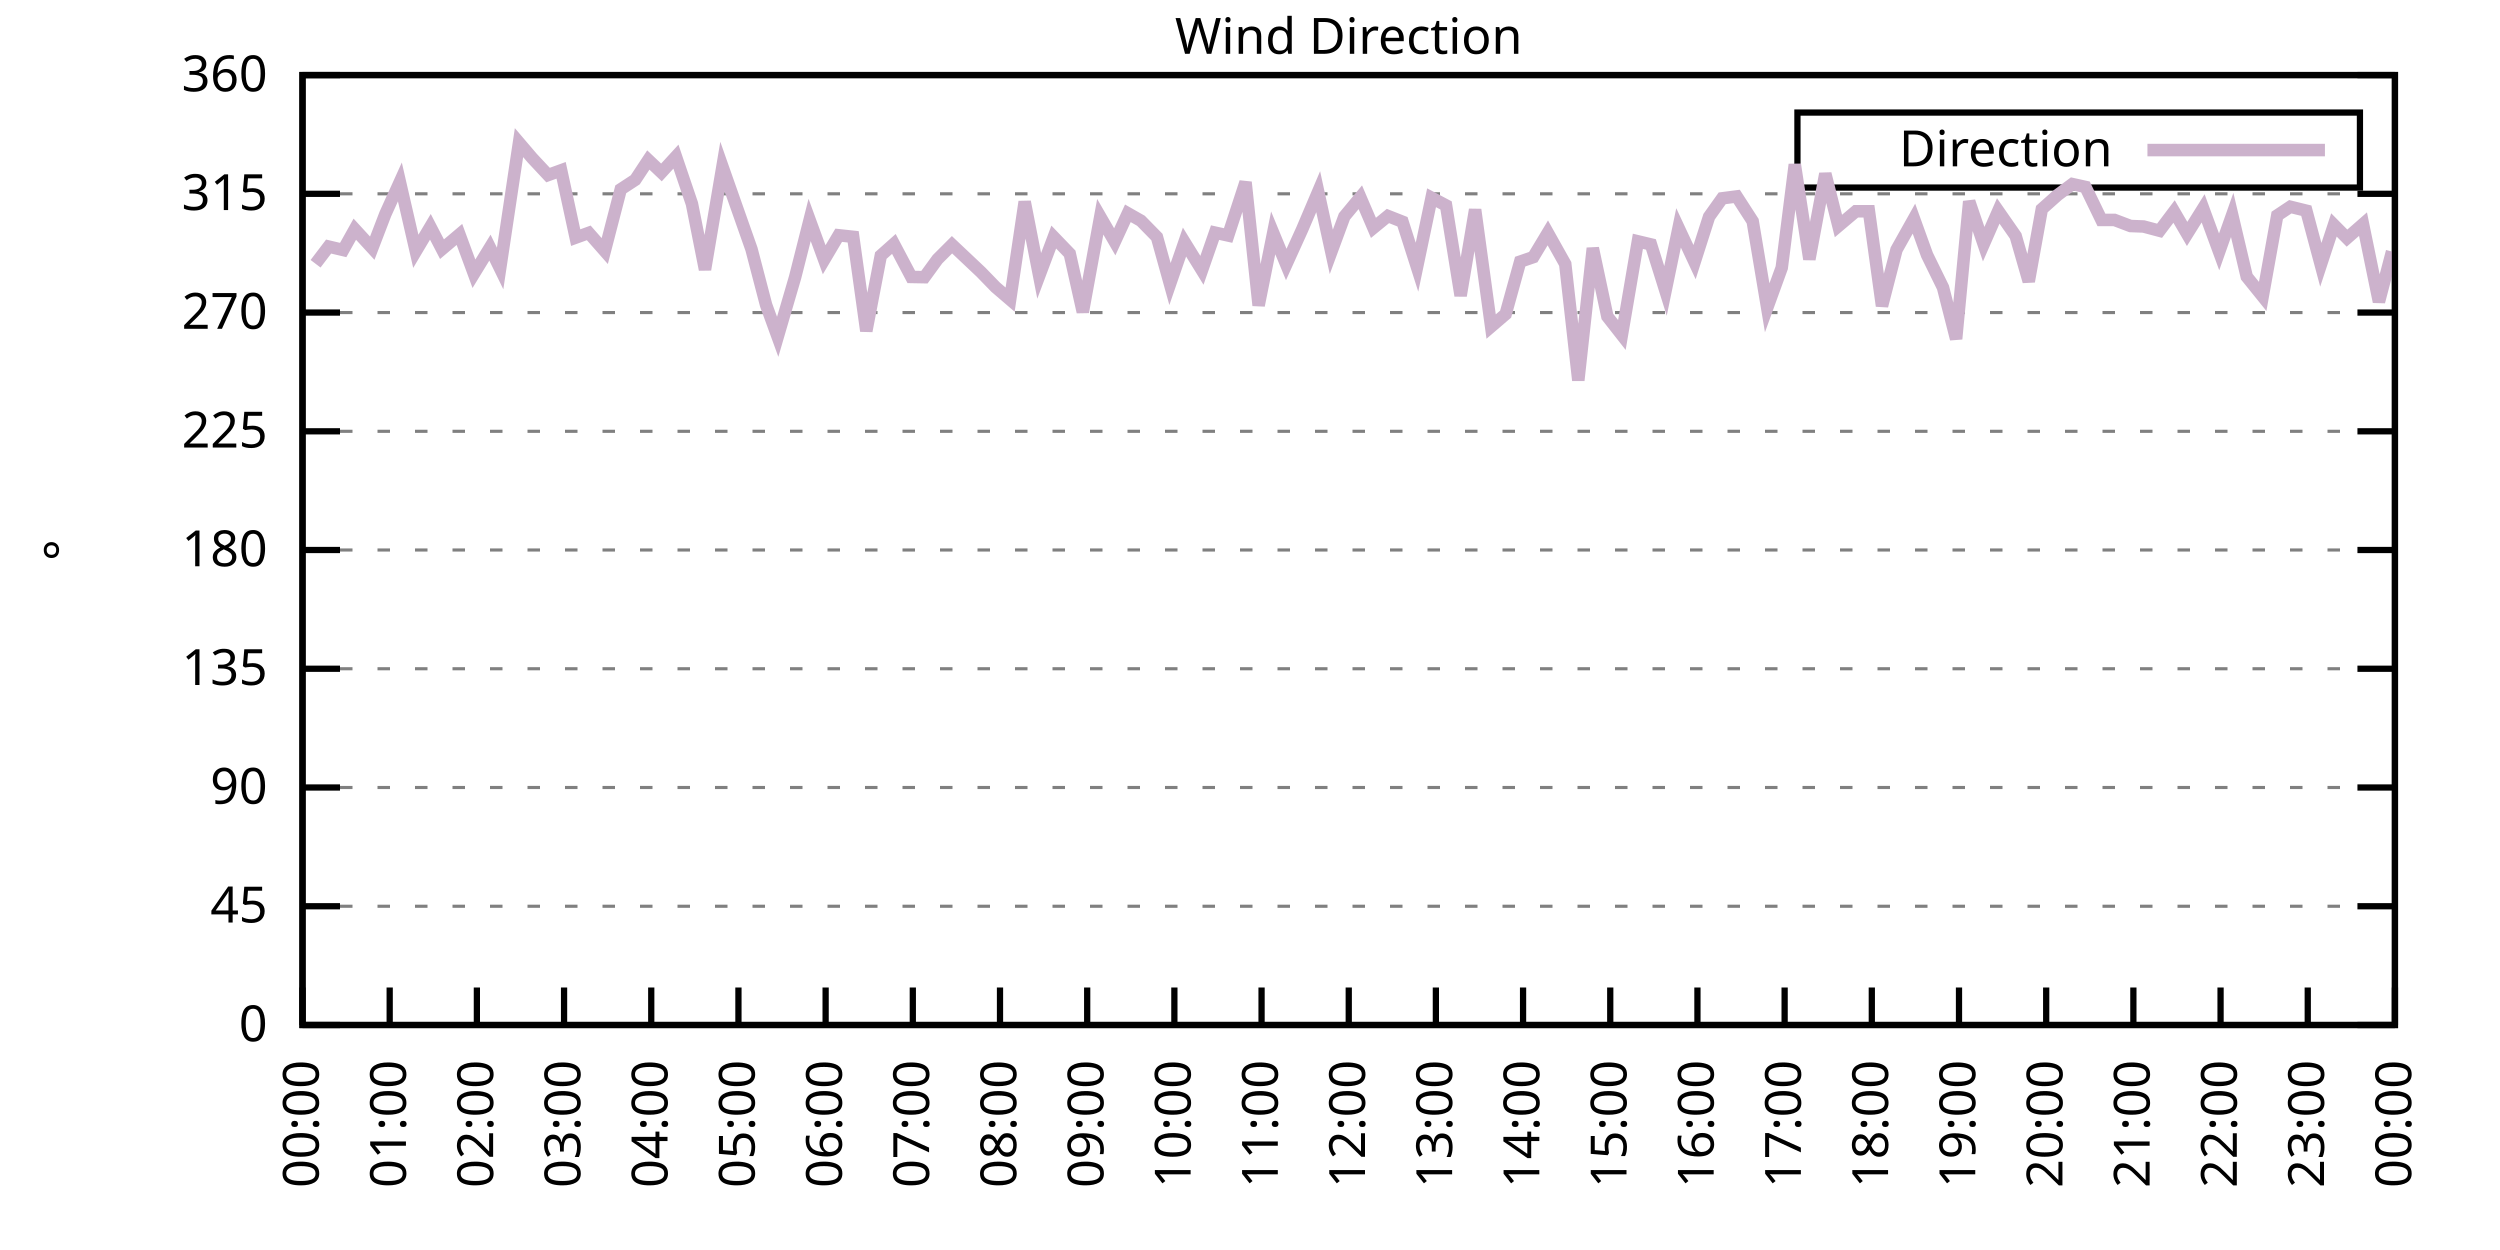
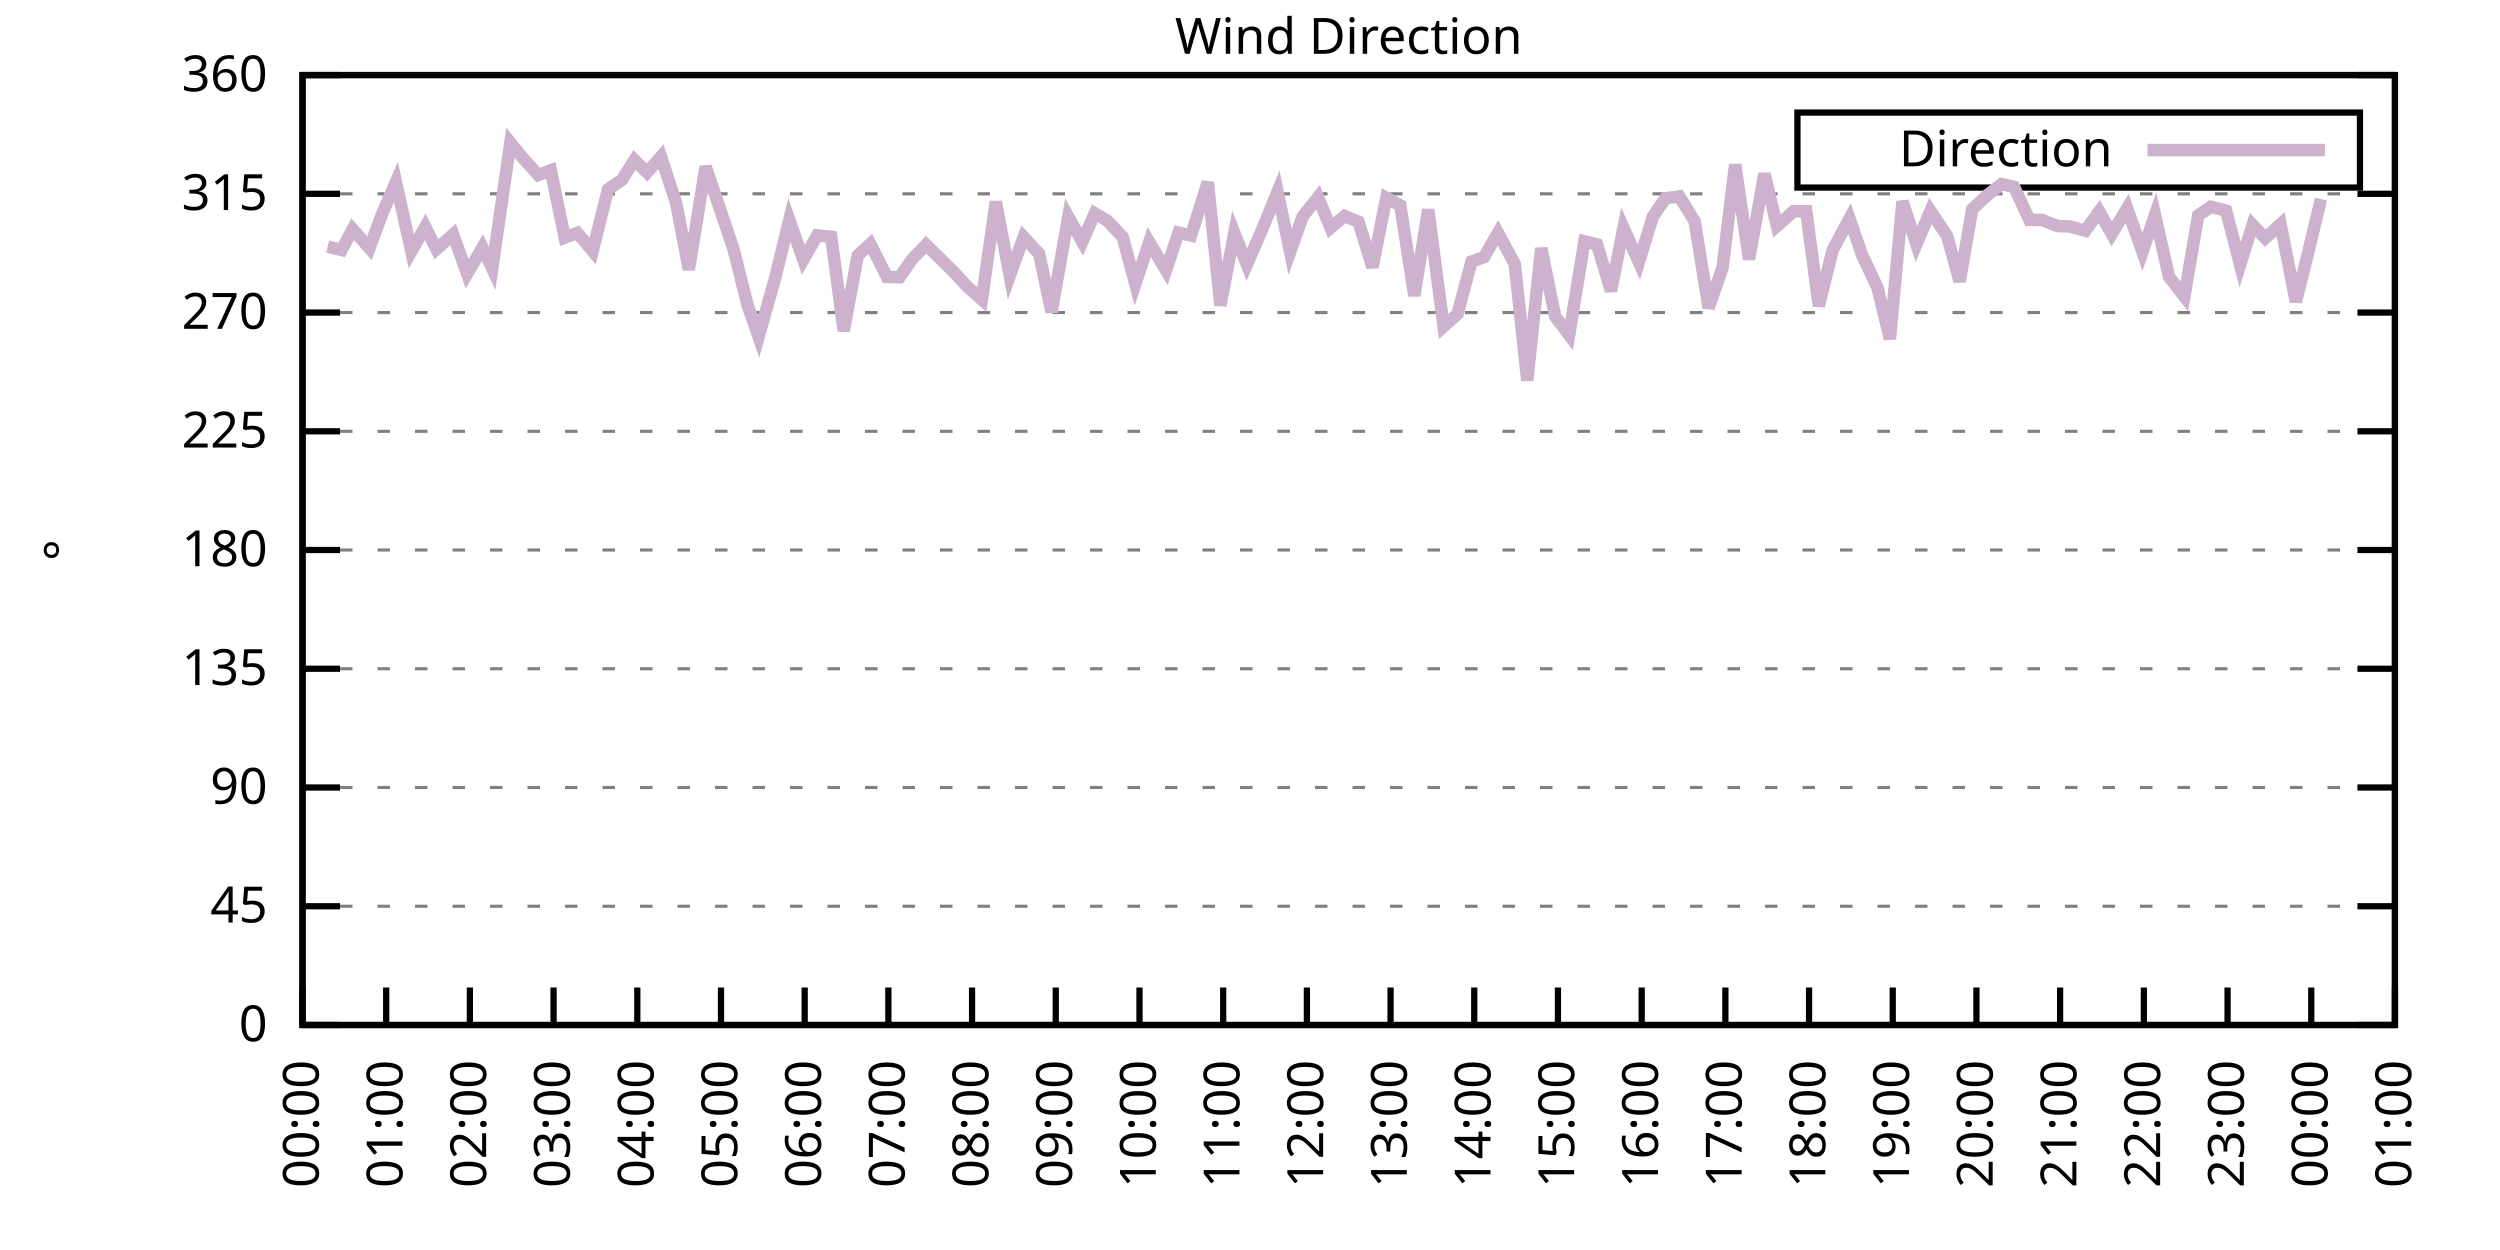
<svg xmlns="http://www.w3.org/2000/svg" xmlns:xlink="http://www.w3.org/1999/xlink" width="400" height="200" viewBox="0 0 400 200">
  <g id="gnuplot_canvas">
    <rect x="0" y="0" width="400" height="200" fill="none" />
    <defs>
      <circle id="gpDot" r="0.5" stroke-width="0.5" stroke="currentColor" />
      <path id="gpPt0" stroke-width="0.333" stroke="currentColor" d="M-1,0 h2 M0,-1 v2" />
      <path id="gpPt1" stroke-width="0.333" stroke="currentColor" d="M-1,-1 L1,1 M1,-1 L-1,1" />
      <path id="gpPt2" stroke-width="0.333" stroke="currentColor" d="M-1,0 L1,0 M0,-1 L0,1 M-1,-1 L1,1 M-1,1 L1,-1" />
      <rect id="gpPt3" stroke-width="0.333" stroke="currentColor" x="-1" y="-1" width="2" height="2" />
      <rect id="gpPt4" stroke-width="0.333" stroke="currentColor" fill="currentColor" x="-1" y="-1" width="2" height="2" />
      <circle id="gpPt5" stroke-width="0.333" stroke="currentColor" cx="0" cy="0" r="1" />
      <use xlink:href="#gpPt5" id="gpPt6" fill="currentColor" stroke="none" />
      <path id="gpPt7" stroke-width="0.333" stroke="currentColor" d="M0,-1.33 L-1.33,0.67 L1.33,0.67 z" />
      <use xlink:href="#gpPt7" id="gpPt8" fill="currentColor" stroke="none" />
      <use xlink:href="#gpPt7" id="gpPt9" stroke="currentColor" transform="rotate(180)" />
      <use xlink:href="#gpPt9" id="gpPt10" fill="currentColor" stroke="none" />
      <use xlink:href="#gpPt3" id="gpPt11" stroke="currentColor" transform="rotate(45)" />
      <use xlink:href="#gpPt11" id="gpPt12" fill="currentColor" stroke="none" />
      <path id="gpPt13" stroke-width="0.333" stroke="currentColor" d="M0,1.330 L1.265,0.411 L0.782,-1.067 L-0.782,-1.076 L-1.265,0.411 z" />
      <use xlink:href="#gpPt13" id="gpPt14" fill="currentColor" stroke="none" />
      <filter id="textbox" filterUnits="objectBoundingBox" x="0" y="0" height="1" width="1">
        <feFlood flood-color="white" flood-opacity="1" result="bgnd" />
        <feComposite in="SourceGraphic" in2="bgnd" operator="atop" />
      </filter>
      <filter id="greybox" filterUnits="objectBoundingBox" x="0" y="0" height="1" width="1">
        <feFlood flood-color="lightgrey" flood-opacity="1" result="grey" />
        <feComposite in="SourceGraphic" in2="grey" operator="atop" />
      </filter>
    </defs>
    <g fill="none" color="white" stroke="currentColor" stroke-width="1.00" stroke-linecap="butt" stroke-linejoin="miter">
</g>
    <g fill="none" color="black" stroke="currentColor" stroke-width="1.00" stroke-linecap="butt" stroke-linejoin="miter">
      <g stroke="none" shape-rendering="crispEdges">
        <polygon fill="rgb(255, 255, 255)" points="48.40,164.00 383.18,164.00 383.18,12.02 48.40,12.02 " />
      </g>
    </g>
    <g fill="none" color="black" stroke="currentColor" stroke-width="1.00" stroke-linecap="butt" stroke-linejoin="miter">
</g>
    <g fill="none" color="black" stroke="black" stroke-width="0.50" stroke-linecap="butt" stroke-linejoin="miter">
</g>
    <g fill="none" color="gray" stroke="currentColor" stroke-width="0.50" stroke-linecap="butt" stroke-linejoin="miter">
      <path stroke="gray" stroke-dasharray="2,4" class="gridline" d="M48.40,164.00 L383.19,164.00  " />
    </g>
    <g fill="none" color="gray" stroke="gray" stroke-width="1.00" stroke-linecap="butt" stroke-linejoin="miter">
</g>
    <g fill="none" color="black" stroke="currentColor" stroke-width="1.00" stroke-linecap="butt" stroke-linejoin="miter">
      <path stroke="black" d="M48.40,164.00 L54.40,164.00 M383.19,164.00 L377.19,164.00  " />
      <g transform="translate(42.80,166.60)" stroke="none" fill="black" font-family="Sans" font-size="8.00" text-anchor="end">
        <text>
          <tspan font-family="Sans"> 0</tspan>
        </text>
      </g>
    </g>
    <g fill="none" color="black" stroke="currentColor" stroke-width="1.00" stroke-linecap="butt" stroke-linejoin="miter">
</g>
    <g fill="none" color="black" stroke="black" stroke-width="0.50" stroke-linecap="butt" stroke-linejoin="miter">
</g>
    <g fill="none" color="gray" stroke="currentColor" stroke-width="0.50" stroke-linecap="butt" stroke-linejoin="miter">
      <path stroke="gray" stroke-dasharray="2,4" class="gridline" d="M48.40,145.00 L383.19,145.00  " />
    </g>
    <g fill="none" color="gray" stroke="gray" stroke-width="1.00" stroke-linecap="butt" stroke-linejoin="miter">
</g>
    <g fill="none" color="black" stroke="currentColor" stroke-width="1.00" stroke-linecap="butt" stroke-linejoin="miter">
      <path stroke="black" d="M48.40,145.00 L54.40,145.00 M383.19,145.00 L377.19,145.00  " />
      <g transform="translate(42.80,147.60)" stroke="none" fill="black" font-family="Sans" font-size="8.00" text-anchor="end">
        <text>
          <tspan font-family="Sans"> 45</tspan>
        </text>
      </g>
    </g>
    <g fill="none" color="black" stroke="currentColor" stroke-width="1.00" stroke-linecap="butt" stroke-linejoin="miter">
</g>
    <g fill="none" color="black" stroke="black" stroke-width="0.50" stroke-linecap="butt" stroke-linejoin="miter">
</g>
    <g fill="none" color="gray" stroke="currentColor" stroke-width="0.50" stroke-linecap="butt" stroke-linejoin="miter">
      <path stroke="gray" stroke-dasharray="2,4" class="gridline" d="M48.40,126.00 L383.19,126.00  " />
    </g>
    <g fill="none" color="gray" stroke="gray" stroke-width="1.00" stroke-linecap="butt" stroke-linejoin="miter">
</g>
    <g fill="none" color="black" stroke="currentColor" stroke-width="1.00" stroke-linecap="butt" stroke-linejoin="miter">
      <path stroke="black" d="M48.40,126.00 L54.40,126.00 M383.19,126.00 L377.19,126.00  " />
      <g transform="translate(42.80,128.60)" stroke="none" fill="black" font-family="Sans" font-size="8.00" text-anchor="end">
        <text>
          <tspan font-family="Sans"> 90</tspan>
        </text>
      </g>
    </g>
    <g fill="none" color="black" stroke="currentColor" stroke-width="1.00" stroke-linecap="butt" stroke-linejoin="miter">
</g>
    <g fill="none" color="black" stroke="black" stroke-width="0.50" stroke-linecap="butt" stroke-linejoin="miter">
</g>
    <g fill="none" color="gray" stroke="currentColor" stroke-width="0.50" stroke-linecap="butt" stroke-linejoin="miter">
      <path stroke="gray" stroke-dasharray="2,4" class="gridline" d="M48.40,107.00 L383.19,107.00  " />
    </g>
    <g fill="none" color="gray" stroke="gray" stroke-width="1.00" stroke-linecap="butt" stroke-linejoin="miter">
</g>
    <g fill="none" color="black" stroke="currentColor" stroke-width="1.00" stroke-linecap="butt" stroke-linejoin="miter">
      <path stroke="black" d="M48.40,107.00 L54.40,107.00 M383.19,107.00 L377.19,107.00  " />
      <g transform="translate(42.80,109.60)" stroke="none" fill="black" font-family="Sans" font-size="8.00" text-anchor="end">
        <text>
          <tspan font-family="Sans"> 135</tspan>
        </text>
      </g>
    </g>
    <g fill="none" color="black" stroke="currentColor" stroke-width="1.00" stroke-linecap="butt" stroke-linejoin="miter">
</g>
    <g fill="none" color="black" stroke="black" stroke-width="0.50" stroke-linecap="butt" stroke-linejoin="miter">
</g>
    <g fill="none" color="gray" stroke="currentColor" stroke-width="0.50" stroke-linecap="butt" stroke-linejoin="miter">
      <path stroke="gray" stroke-dasharray="2,4" class="gridline" d="M48.40,88.00 L383.19,88.00  " />
    </g>
    <g fill="none" color="gray" stroke="gray" stroke-width="1.00" stroke-linecap="butt" stroke-linejoin="miter">
</g>
    <g fill="none" color="black" stroke="currentColor" stroke-width="1.00" stroke-linecap="butt" stroke-linejoin="miter">
      <path stroke="black" d="M48.40,88.00 L54.40,88.00 M383.19,88.00 L377.19,88.00  " />
      <g transform="translate(42.80,90.60)" stroke="none" fill="black" font-family="Sans" font-size="8.00" text-anchor="end">
        <text>
          <tspan font-family="Sans"> 180</tspan>
        </text>
      </g>
    </g>
    <g fill="none" color="black" stroke="currentColor" stroke-width="1.00" stroke-linecap="butt" stroke-linejoin="miter">
</g>
    <g fill="none" color="black" stroke="black" stroke-width="0.50" stroke-linecap="butt" stroke-linejoin="miter">
</g>
    <g fill="none" color="gray" stroke="currentColor" stroke-width="0.50" stroke-linecap="butt" stroke-linejoin="miter">
      <path stroke="gray" stroke-dasharray="2,4" class="gridline" d="M48.40,69.01 L383.19,69.01  " />
    </g>
    <g fill="none" color="gray" stroke="gray" stroke-width="1.00" stroke-linecap="butt" stroke-linejoin="miter">
</g>
    <g fill="none" color="black" stroke="currentColor" stroke-width="1.00" stroke-linecap="butt" stroke-linejoin="miter">
      <path stroke="black" d="M48.40,69.01 L54.40,69.01 M383.19,69.01 L377.19,69.01  " />
      <g transform="translate(42.80,71.61)" stroke="none" fill="black" font-family="Sans" font-size="8.00" text-anchor="end">
        <text>
          <tspan font-family="Sans"> 225</tspan>
        </text>
      </g>
    </g>
    <g fill="none" color="black" stroke="currentColor" stroke-width="1.00" stroke-linecap="butt" stroke-linejoin="miter">
</g>
    <g fill="none" color="black" stroke="black" stroke-width="0.50" stroke-linecap="butt" stroke-linejoin="miter">
</g>
    <g fill="none" color="gray" stroke="currentColor" stroke-width="0.50" stroke-linecap="butt" stroke-linejoin="miter">
      <path stroke="gray" stroke-dasharray="2,4" class="gridline" d="M48.40,50.01 L383.19,50.01  " />
    </g>
    <g fill="none" color="gray" stroke="gray" stroke-width="1.00" stroke-linecap="butt" stroke-linejoin="miter">
</g>
    <g fill="none" color="black" stroke="currentColor" stroke-width="1.00" stroke-linecap="butt" stroke-linejoin="miter">
      <path stroke="black" d="M48.40,50.01 L54.40,50.01 M383.19,50.01 L377.19,50.01  " />
      <g transform="translate(42.80,52.61)" stroke="none" fill="black" font-family="Sans" font-size="8.00" text-anchor="end">
        <text>
          <tspan font-family="Sans"> 270</tspan>
        </text>
      </g>
    </g>
    <g fill="none" color="black" stroke="currentColor" stroke-width="1.00" stroke-linecap="butt" stroke-linejoin="miter">
</g>
    <g fill="none" color="black" stroke="black" stroke-width="0.50" stroke-linecap="butt" stroke-linejoin="miter">
</g>
    <g fill="none" color="gray" stroke="currentColor" stroke-width="0.50" stroke-linecap="butt" stroke-linejoin="miter">
      <path stroke="gray" stroke-dasharray="2,4" class="gridline" d="M48.40,31.01 L383.19,31.01  " />
    </g>
    <g fill="none" color="gray" stroke="gray" stroke-width="1.00" stroke-linecap="butt" stroke-linejoin="miter">
</g>
    <g fill="none" color="black" stroke="currentColor" stroke-width="1.00" stroke-linecap="butt" stroke-linejoin="miter">
      <path stroke="black" d="M48.40,31.01 L54.40,31.01 M383.19,31.01 L377.19,31.01  " />
      <g transform="translate(42.80,33.61)" stroke="none" fill="black" font-family="Sans" font-size="8.00" text-anchor="end">
        <text>
          <tspan font-family="Sans"> 315</tspan>
        </text>
      </g>
    </g>
    <g fill="none" color="black" stroke="currentColor" stroke-width="1.00" stroke-linecap="butt" stroke-linejoin="miter">
</g>
    <g fill="none" color="black" stroke="black" stroke-width="0.50" stroke-linecap="butt" stroke-linejoin="miter">
</g>
    <g fill="none" color="gray" stroke="currentColor" stroke-width="0.50" stroke-linecap="butt" stroke-linejoin="miter">
      <path stroke="gray" stroke-dasharray="2,4" class="gridline" d="M48.40,12.01 L383.19,12.01  " />
    </g>
    <g fill="none" color="gray" stroke="gray" stroke-width="1.00" stroke-linecap="butt" stroke-linejoin="miter">
</g>
    <g fill="none" color="black" stroke="currentColor" stroke-width="1.00" stroke-linecap="butt" stroke-linejoin="miter">
      <path stroke="black" d="M48.40,12.01 L54.40,12.01 M383.19,12.01 L377.19,12.01  " />
      <g transform="translate(42.80,14.61)" stroke="none" fill="black" font-family="Sans" font-size="8.00" text-anchor="end">
        <text>
          <tspan font-family="Sans"> 360</tspan>
        </text>
      </g>
    </g>
    <g fill="none" color="black" stroke="currentColor" stroke-width="1.00" stroke-linecap="butt" stroke-linejoin="miter">
      <path stroke="black" d="M48.40,164.00 L48.40,158.00  " />
      <g transform="translate(51.00,169.60) rotate(270.00)" stroke="none" fill="black" font-family="Sans" font-size="8.00" text-anchor="end">
        <text>
          <tspan font-family="Sans">00:00</tspan>
        </text>
      </g>
    </g>
    <g fill="none" color="black" stroke="currentColor" stroke-width="1.00" stroke-linecap="butt" stroke-linejoin="miter">
-       <path stroke="black" d="M62.35,164.00 L62.35,158.00  " />
-       <g transform="translate(64.95,169.60) rotate(270.00)" stroke="none" fill="black" font-family="Sans" font-size="8.00" text-anchor="end">
+       <path stroke="black" d="M61.79,164.00 L61.79,158.00  " />
+       <g transform="translate(64.39,169.60) rotate(270.00)" stroke="none" fill="black" font-family="Sans" font-size="8.00" text-anchor="end">
        <text>
          <tspan font-family="Sans">01:00</tspan>
        </text>
      </g>
    </g>
    <g fill="none" color="black" stroke="currentColor" stroke-width="1.00" stroke-linecap="butt" stroke-linejoin="miter">
-       <path stroke="black" d="M76.30,164.00 L76.30,158.00  " />
-       <g transform="translate(78.90,169.60) rotate(270.00)" stroke="none" fill="black" font-family="Sans" font-size="8.00" text-anchor="end">
+       <path stroke="black" d="M75.18,164.00 L75.18,158.00  " />
+       <g transform="translate(77.78,169.60) rotate(270.00)" stroke="none" fill="black" font-family="Sans" font-size="8.00" text-anchor="end">
        <text>
          <tspan font-family="Sans">02:00</tspan>
        </text>
      </g>
    </g>
    <g fill="none" color="black" stroke="currentColor" stroke-width="1.00" stroke-linecap="butt" stroke-linejoin="miter">
-       <path stroke="black" d="M90.25,164.00 L90.25,158.00  " />
-       <g transform="translate(92.85,169.60) rotate(270.00)" stroke="none" fill="black" font-family="Sans" font-size="8.00" text-anchor="end">
+       <path stroke="black" d="M88.57,164.00 L88.57,158.00  " />
+       <g transform="translate(91.17,169.60) rotate(270.00)" stroke="none" fill="black" font-family="Sans" font-size="8.00" text-anchor="end">
        <text>
          <tspan font-family="Sans">03:00</tspan>
        </text>
      </g>
    </g>
    <g fill="none" color="black" stroke="currentColor" stroke-width="1.00" stroke-linecap="butt" stroke-linejoin="miter">
-       <path stroke="black" d="M104.20,164.00 L104.20,158.00  " />
-       <g transform="translate(106.80,169.60) rotate(270.00)" stroke="none" fill="black" font-family="Sans" font-size="8.00" text-anchor="end">
+       <path stroke="black" d="M101.97,164.00 L101.97,158.00  " />
+       <g transform="translate(104.57,169.60) rotate(270.00)" stroke="none" fill="black" font-family="Sans" font-size="8.00" text-anchor="end">
        <text>
          <tspan font-family="Sans">04:00</tspan>
        </text>
      </g>
    </g>
    <g fill="none" color="black" stroke="currentColor" stroke-width="1.00" stroke-linecap="butt" stroke-linejoin="miter">
-       <path stroke="black" d="M118.15,164.00 L118.15,158.00  " />
-       <g transform="translate(120.75,169.60) rotate(270.00)" stroke="none" fill="black" font-family="Sans" font-size="8.00" text-anchor="end">
+       <path stroke="black" d="M115.36,164.00 L115.36,158.00  " />
+       <g transform="translate(117.96,169.60) rotate(270.00)" stroke="none" fill="black" font-family="Sans" font-size="8.00" text-anchor="end">
        <text>
          <tspan font-family="Sans">05:00</tspan>
        </text>
      </g>
    </g>
    <g fill="none" color="black" stroke="currentColor" stroke-width="1.00" stroke-linecap="butt" stroke-linejoin="miter">
-       <path stroke="black" d="M132.10,164.00 L132.10,158.00  " />
-       <g transform="translate(134.70,169.60) rotate(270.00)" stroke="none" fill="black" font-family="Sans" font-size="8.00" text-anchor="end">
+       <path stroke="black" d="M128.75,164.00 L128.75,158.00  " />
+       <g transform="translate(131.35,169.60) rotate(270.00)" stroke="none" fill="black" font-family="Sans" font-size="8.00" text-anchor="end">
        <text>
          <tspan font-family="Sans">06:00</tspan>
        </text>
      </g>
    </g>
    <g fill="none" color="black" stroke="currentColor" stroke-width="1.00" stroke-linecap="butt" stroke-linejoin="miter">
-       <path stroke="black" d="M146.05,164.00 L146.05,158.00  " />
-       <g transform="translate(148.65,169.60) rotate(270.00)" stroke="none" fill="black" font-family="Sans" font-size="8.00" text-anchor="end">
+       <path stroke="black" d="M142.14,164.00 L142.14,158.00  " />
+       <g transform="translate(144.74,169.60) rotate(270.00)" stroke="none" fill="black" font-family="Sans" font-size="8.00" text-anchor="end">
        <text>
          <tspan font-family="Sans">07:00</tspan>
        </text>
      </g>
    </g>
    <g fill="none" color="black" stroke="currentColor" stroke-width="1.00" stroke-linecap="butt" stroke-linejoin="miter">
-       <path stroke="black" d="M160.00,164.00 L160.00,158.00  " />
-       <g transform="translate(162.60,169.60) rotate(270.00)" stroke="none" fill="black" font-family="Sans" font-size="8.00" text-anchor="end">
+       <path stroke="black" d="M155.53,164.00 L155.53,158.00  " />
+       <g transform="translate(158.13,169.60) rotate(270.00)" stroke="none" fill="black" font-family="Sans" font-size="8.00" text-anchor="end">
        <text>
          <tspan font-family="Sans">08:00</tspan>
        </text>
      </g>
    </g>
    <g fill="none" color="black" stroke="currentColor" stroke-width="1.00" stroke-linecap="butt" stroke-linejoin="miter">
-       <path stroke="black" d="M173.95,164.00 L173.95,158.00  " />
-       <g transform="translate(176.55,169.60) rotate(270.00)" stroke="none" fill="black" font-family="Sans" font-size="8.00" text-anchor="end">
+       <path stroke="black" d="M168.92,164.00 L168.92,158.00  " />
+       <g transform="translate(171.52,169.60) rotate(270.00)" stroke="none" fill="black" font-family="Sans" font-size="8.00" text-anchor="end">
        <text>
          <tspan font-family="Sans">09:00</tspan>
        </text>
      </g>
    </g>
    <g fill="none" color="black" stroke="currentColor" stroke-width="1.00" stroke-linecap="butt" stroke-linejoin="miter">
-       <path stroke="black" d="M187.90,164.00 L187.90,158.00  " />
-       <g transform="translate(190.50,169.60) rotate(270.00)" stroke="none" fill="black" font-family="Sans" font-size="8.00" text-anchor="end">
+       <path stroke="black" d="M182.32,164.00 L182.32,158.00  " />
+       <g transform="translate(184.92,169.60) rotate(270.00)" stroke="none" fill="black" font-family="Sans" font-size="8.00" text-anchor="end">
        <text>
          <tspan font-family="Sans">10:00</tspan>
        </text>
      </g>
    </g>
    <g fill="none" color="black" stroke="currentColor" stroke-width="1.00" stroke-linecap="butt" stroke-linejoin="miter">
-       <path stroke="black" d="M201.85,164.00 L201.85,158.00  " />
-       <g transform="translate(204.45,169.60) rotate(270.00)" stroke="none" fill="black" font-family="Sans" font-size="8.00" text-anchor="end">
+       <path stroke="black" d="M195.71,164.00 L195.71,158.00  " />
+       <g transform="translate(198.31,169.60) rotate(270.00)" stroke="none" fill="black" font-family="Sans" font-size="8.00" text-anchor="end">
        <text>
          <tspan font-family="Sans">11:00</tspan>
        </text>
      </g>
    </g>
    <g fill="none" color="black" stroke="currentColor" stroke-width="1.00" stroke-linecap="butt" stroke-linejoin="miter">
-       <path stroke="black" d="M215.80,164.00 L215.80,158.00  " />
-       <g transform="translate(218.40,169.60) rotate(270.00)" stroke="none" fill="black" font-family="Sans" font-size="8.00" text-anchor="end">
+       <path stroke="black" d="M209.10,164.00 L209.10,158.00  " />
+       <g transform="translate(211.70,169.60) rotate(270.00)" stroke="none" fill="black" font-family="Sans" font-size="8.00" text-anchor="end">
        <text>
          <tspan font-family="Sans">12:00</tspan>
        </text>
      </g>
    </g>
    <g fill="none" color="black" stroke="currentColor" stroke-width="1.00" stroke-linecap="butt" stroke-linejoin="miter">
-       <path stroke="black" d="M229.74,164.00 L229.74,158.00  " />
-       <g transform="translate(232.34,169.60) rotate(270.00)" stroke="none" fill="black" font-family="Sans" font-size="8.00" text-anchor="end">
+       <path stroke="black" d="M222.49,164.00 L222.49,158.00  " />
+       <g transform="translate(225.09,169.60) rotate(270.00)" stroke="none" fill="black" font-family="Sans" font-size="8.00" text-anchor="end">
        <text>
          <tspan font-family="Sans">13:00</tspan>
        </text>
      </g>
    </g>
    <g fill="none" color="black" stroke="currentColor" stroke-width="1.00" stroke-linecap="butt" stroke-linejoin="miter">
-       <path stroke="black" d="M243.69,164.00 L243.69,158.00  " />
-       <g transform="translate(246.29,169.60) rotate(270.00)" stroke="none" fill="black" font-family="Sans" font-size="8.00" text-anchor="end">
+       <path stroke="black" d="M235.88,164.00 L235.88,158.00  " />
+       <g transform="translate(238.48,169.60) rotate(270.00)" stroke="none" fill="black" font-family="Sans" font-size="8.00" text-anchor="end">
        <text>
          <tspan font-family="Sans">14:00</tspan>
        </text>
      </g>
    </g>
    <g fill="none" color="black" stroke="currentColor" stroke-width="1.00" stroke-linecap="butt" stroke-linejoin="miter">
-       <path stroke="black" d="M257.64,164.00 L257.64,158.00  " />
-       <g transform="translate(260.24,169.60) rotate(270.00)" stroke="none" fill="black" font-family="Sans" font-size="8.00" text-anchor="end">
+       <path stroke="black" d="M249.27,164.00 L249.27,158.00  " />
+       <g transform="translate(251.87,169.60) rotate(270.00)" stroke="none" fill="black" font-family="Sans" font-size="8.00" text-anchor="end">
        <text>
          <tspan font-family="Sans">15:00</tspan>
        </text>
      </g>
    </g>
    <g fill="none" color="black" stroke="currentColor" stroke-width="1.00" stroke-linecap="butt" stroke-linejoin="miter">
-       <path stroke="black" d="M271.59,164.00 L271.59,158.00  " />
-       <g transform="translate(274.19,169.60) rotate(270.00)" stroke="none" fill="black" font-family="Sans" font-size="8.00" text-anchor="end">
+       <path stroke="black" d="M262.67,164.00 L262.67,158.00  " />
+       <g transform="translate(265.27,169.60) rotate(270.00)" stroke="none" fill="black" font-family="Sans" font-size="8.00" text-anchor="end">
        <text>
          <tspan font-family="Sans">16:00</tspan>
        </text>
      </g>
    </g>
    <g fill="none" color="black" stroke="currentColor" stroke-width="1.00" stroke-linecap="butt" stroke-linejoin="miter">
-       <path stroke="black" d="M285.54,164.00 L285.54,158.00  " />
-       <g transform="translate(288.14,169.60) rotate(270.00)" stroke="none" fill="black" font-family="Sans" font-size="8.00" text-anchor="end">
+       <path stroke="black" d="M276.06,164.00 L276.06,158.00  " />
+       <g transform="translate(278.66,169.60) rotate(270.00)" stroke="none" fill="black" font-family="Sans" font-size="8.00" text-anchor="end">
        <text>
          <tspan font-family="Sans">17:00</tspan>
        </text>
      </g>
    </g>
    <g fill="none" color="black" stroke="currentColor" stroke-width="1.00" stroke-linecap="butt" stroke-linejoin="miter">
-       <path stroke="black" d="M299.49,164.00 L299.49,158.00  " />
-       <g transform="translate(302.09,169.60) rotate(270.00)" stroke="none" fill="black" font-family="Sans" font-size="8.00" text-anchor="end">
+       <path stroke="black" d="M289.45,164.00 L289.45,158.00  " />
+       <g transform="translate(292.05,169.60) rotate(270.00)" stroke="none" fill="black" font-family="Sans" font-size="8.00" text-anchor="end">
        <text>
          <tspan font-family="Sans">18:00</tspan>
        </text>
      </g>
    </g>
    <g fill="none" color="black" stroke="currentColor" stroke-width="1.00" stroke-linecap="butt" stroke-linejoin="miter">
-       <path stroke="black" d="M313.44,164.00 L313.44,158.00  " />
-       <g transform="translate(316.04,169.60) rotate(270.00)" stroke="none" fill="black" font-family="Sans" font-size="8.00" text-anchor="end">
+       <path stroke="black" d="M302.84,164.00 L302.84,158.00  " />
+       <g transform="translate(305.44,169.60) rotate(270.00)" stroke="none" fill="black" font-family="Sans" font-size="8.00" text-anchor="end">
        <text>
          <tspan font-family="Sans">19:00</tspan>
        </text>
      </g>
    </g>
    <g fill="none" color="black" stroke="currentColor" stroke-width="1.00" stroke-linecap="butt" stroke-linejoin="miter">
-       <path stroke="black" d="M327.39,164.00 L327.39,158.00  " />
-       <g transform="translate(329.99,169.60) rotate(270.00)" stroke="none" fill="black" font-family="Sans" font-size="8.00" text-anchor="end">
+       <path stroke="black" d="M316.23,164.00 L316.23,158.00  " />
+       <g transform="translate(318.83,169.60) rotate(270.00)" stroke="none" fill="black" font-family="Sans" font-size="8.00" text-anchor="end">
        <text>
          <tspan font-family="Sans">20:00</tspan>
        </text>
      </g>
    </g>
    <g fill="none" color="black" stroke="currentColor" stroke-width="1.00" stroke-linecap="butt" stroke-linejoin="miter">
-       <path stroke="black" d="M341.34,164.00 L341.34,158.00  " />
-       <g transform="translate(343.94,169.60) rotate(270.00)" stroke="none" fill="black" font-family="Sans" font-size="8.00" text-anchor="end">
+       <path stroke="black" d="M329.62,164.00 L329.62,158.00  " />
+       <g transform="translate(332.22,169.60) rotate(270.00)" stroke="none" fill="black" font-family="Sans" font-size="8.00" text-anchor="end">
        <text>
          <tspan font-family="Sans">21:00</tspan>
        </text>
      </g>
    </g>
    <g fill="none" color="black" stroke="currentColor" stroke-width="1.00" stroke-linecap="butt" stroke-linejoin="miter">
-       <path stroke="black" d="M355.29,164.00 L355.29,158.00  " />
-       <g transform="translate(357.89,169.60) rotate(270.00)" stroke="none" fill="black" font-family="Sans" font-size="8.00" text-anchor="end">
+       <path stroke="black" d="M343.02,164.00 L343.02,158.00  " />
+       <g transform="translate(345.62,169.60) rotate(270.00)" stroke="none" fill="black" font-family="Sans" font-size="8.00" text-anchor="end">
        <text>
          <tspan font-family="Sans">22:00</tspan>
        </text>
      </g>
    </g>
    <g fill="none" color="black" stroke="currentColor" stroke-width="1.00" stroke-linecap="butt" stroke-linejoin="miter">
-       <path stroke="black" d="M369.24,164.00 L369.24,158.00  " />
-       <g transform="translate(371.84,169.60) rotate(270.00)" stroke="none" fill="black" font-family="Sans" font-size="8.00" text-anchor="end">
+       <path stroke="black" d="M356.41,164.00 L356.41,158.00  " />
+       <g transform="translate(359.01,169.60) rotate(270.00)" stroke="none" fill="black" font-family="Sans" font-size="8.00" text-anchor="end">
        <text>
          <tspan font-family="Sans">23:00</tspan>
+         </text>
+       </g>
+     </g>
+     <g fill="none" color="black" stroke="currentColor" stroke-width="1.00" stroke-linecap="butt" stroke-linejoin="miter">
+       <path stroke="black" d="M369.80,164.00 L369.80,158.00  " />
+       <g transform="translate(372.40,169.60) rotate(270.00)" stroke="none" fill="black" font-family="Sans" font-size="8.00" text-anchor="end">
+         <text>
+           <tspan font-family="Sans">00:00</tspan>
        </text>
      </g>
    </g>
    <g fill="none" color="black" stroke="currentColor" stroke-width="1.00" stroke-linecap="butt" stroke-linejoin="miter">
      <path stroke="black" d="M383.19,164.00 L383.19,158.00  " />
      <g transform="translate(385.79,169.60) rotate(270.00)" stroke="none" fill="black" font-family="Sans" font-size="8.00" text-anchor="end">
        <text>
-           <tspan font-family="Sans">00:00</tspan>
+           <tspan font-family="Sans">01:00</tspan>
        </text>
      </g>
    </g>
    <g fill="none" color="black" stroke="currentColor" stroke-width="1.00" stroke-linecap="butt" stroke-linejoin="miter">
</g>
    <g fill="none" color="black" stroke="currentColor" stroke-width="1.00" stroke-linecap="butt" stroke-linejoin="miter">
      <path stroke="black" d="M48.40,12.01 L48.40,164.00 L383.19,164.00 L383.19,12.01 L48.40,12.01 Z  " />
    </g>
    <g fill="none" color="black" stroke="currentColor" stroke-width="1.00" stroke-linecap="butt" stroke-linejoin="miter">
</g>
    <g fill="none" color="black" stroke="currentColor" stroke-width="1.00" stroke-linecap="butt" stroke-linejoin="miter">
      <path stroke="black" d="M287.59,30.01 L287.59,18.01 L377.59,18.01 L377.59,30.01 L287.59,30.01 Z  " />
    </g>
    <g id="Wind_direction_plot_1">
      <g fill="none" color="white" stroke="black" stroke-width="2.00" stroke-linecap="butt" stroke-linejoin="miter">
</g>
      <g fill="none" color="black" stroke="currentColor" stroke-width="2.00" stroke-linecap="butt" stroke-linejoin="miter">
        <g transform="translate(337.99,26.61)" stroke="none" fill="black" font-family="Sans" font-size="8.00" text-anchor="end">
          <text>
            <tspan font-family="Sans">Direction</tspan>
          </text>
        </g>
      </g>
      <g fill="none" color="black" stroke="currentColor" stroke-width="2.00" stroke-linecap="butt" stroke-linejoin="miter">
-         <path stroke="rgb(204, 178, 204)" d="M343.59,24.01 L371.99,24.01 M50.49,42.20 L52.58,39.45 L54.91,40.00 L56.77,36.67 L59.56,39.71 L61.65,34.26   L63.98,29.11 L66.53,40.21 L68.86,36.29 L70.72,39.87 L73.51,37.51 L75.83,43.80 L78.39,39.62 L80.02,42.96   L83.04,22.82 L85.13,25.27 L87.69,28.01 L89.78,27.25 L92.11,38.02 L94.20,37.26 L96.76,40.17 L99.32,30.29   L101.64,28.77 L103.73,25.60 L105.83,27.59 L108.15,25.06 L110.71,32.61 L112.80,43.13 L115.59,26.66 L120.24,39.87   L122.57,48.78 L124.43,53.89 L127.22,44.35 L129.54,35.19 L131.87,41.56 L134.19,37.64 L136.51,37.89 L138.61,52.96   L140.93,40.89 L143.02,39.03 L145.81,44.31 L147.91,44.35 L150.00,41.48 L152.32,39.16 L156.97,43.55 L159.30,45.95   L161.62,47.94 L163.95,32.28 L166.27,44.14 L168.60,37.93 L171.16,40.59 L173.25,49.92 L176.04,34.68 L178.36,38.69   L180.46,34.13 L182.55,35.32 L185.11,37.93 L187.20,45.45 L189.52,38.73 L192.31,43.25 L194.41,37.22 L196.50,37.68   L199.29,29.15 L201.38,48.87 L203.71,37.26 L205.80,42.32 L208.36,36.67 L210.91,30.67 L213.01,40.30 L215.10,34.64   L217.65,31.56 L219.75,36.46 L222.07,34.56 L224.40,35.48 L226.72,42.75 L229.05,31.64 L231.37,32.87 L233.70,47.31   L236.02,33.54 L238.58,52.25 L240.90,50.26 L243.23,41.86 L245.32,41.14 L247.65,37.26 L250.44,42.24 L252.53,60.86   L254.85,39.71 L257.18,50.64 L259.50,53.60 L262.06,38.61 L264.15,39.11 L266.48,46.55 L268.57,36.46 L271.13,41.94   L273.45,34.68 L275.55,31.73 L277.87,31.43 L280.43,35.40 L282.75,49.25 L285.08,42.83 L287.17,26.32 L289.50,41.48   L292.05,27.80 L294.15,36.16 L296.94,33.80 L299.03,33.80 L301.12,48.95 L303.44,39.96 L306.23,34.98 L308.33,40.80   L310.88,46.00 L312.98,54.23 L315.07,32.23 L317.39,39.07 L319.72,33.75 L322.51,37.76 L324.60,45.03 L326.69,33.46   L329.25,31.18 L331.58,29.45 L333.67,29.91 L336.23,35.19 L338.32,35.19 L340.88,36.16 L342.97,36.24 L345.53,36.92   L347.85,33.84 L349.94,37.43 L352.50,33.33 L355.06,40.30 L357.15,34.39 L359.48,44.27 L362.03,47.43 L364.36,34.47   L366.45,33.08 L369.01,33.71 L371.33,42.37 L373.43,35.99 L375.52,38.10 L378.08,35.86 L380.63,48.28 L382.73,40.25    " />
+         <path stroke="rgb(204, 178, 204)" d="M343.59,24.01 L371.99,24.01 M52.42,39.45 L54.65,40.00 L56.43,36.67 L59.11,39.71 L61.12,34.26 L63.35,29.11   L65.81,40.21 L68.04,36.29 L69.83,39.87 L72.50,37.51 L74.74,43.80 L77.19,39.62 L78.75,42.96 L81.66,22.82   L83.66,25.27 L86.12,28.01 L88.13,27.25 L90.36,38.02 L92.37,37.26 L94.82,40.17 L97.28,30.29 L99.51,28.77   L101.52,25.60 L103.53,27.59 L105.76,25.06 L108.22,32.61 L110.22,43.13 L112.90,26.66 L117.37,39.87 L119.60,48.78   L121.38,53.89 L124.06,44.35 L126.29,35.19 L128.53,41.56 L130.76,37.64 L132.99,37.89 L135.00,52.96 L137.23,40.89   L139.24,39.03 L141.92,44.31 L143.93,44.35 L145.94,41.48 L148.17,39.16 L152.63,43.55 L154.86,45.95 L157.10,47.94   L159.33,32.28 L161.56,44.14 L163.79,37.93 L166.25,40.59 L168.25,49.92 L170.93,34.68 L173.17,38.69 L175.17,34.13   L177.18,35.32 L179.64,37.93 L181.65,45.45 L183.88,38.73 L186.56,43.25 L188.57,37.22 L190.57,37.68 L193.25,29.15   L195.26,48.87 L197.49,37.26 L199.50,42.32 L201.96,36.67 L204.41,30.67 L206.42,40.30 L208.43,34.64 L210.88,31.56   L212.89,36.46 L215.13,34.56 L217.36,35.48 L219.59,42.75 L221.82,31.64 L224.05,32.87 L226.29,47.31 L228.52,33.54   L230.97,52.25 L233.20,50.26 L235.44,41.86 L237.44,41.14 L239.68,37.26 L242.36,42.24 L244.36,60.86 L246.60,39.71   L248.83,50.64 L251.06,53.60 L253.51,38.61 L255.52,39.11 L257.76,46.55 L259.76,36.46 L262.22,41.94 L264.45,34.68   L266.46,31.73 L268.69,31.43 L271.15,35.40 L273.38,49.25 L275.61,42.83 L277.62,26.32 L279.85,41.48 L282.31,27.80   L284.32,36.16 L286.99,33.80 L289.00,33.80 L291.01,48.95 L293.24,39.96 L295.92,34.98 L297.93,40.80 L300.39,46.00   L302.39,54.23 L304.40,32.23 L306.63,39.07 L308.87,33.75 L311.54,37.76 L313.55,45.03 L315.56,33.46 L318.02,31.18   L320.25,29.45 L322.26,29.91 L324.71,35.19 L326.72,35.19 L329.18,36.16 L331.19,36.24 L333.64,36.92 L335.87,33.84   L337.88,37.43 L340.34,33.33 L342.79,40.30 L344.80,34.39 L347.03,44.27 L349.49,47.43 L351.72,34.47 L353.73,33.08   L356.18,33.71 L358.42,42.37 L360.42,35.99 L362.43,38.10 L364.89,35.86 L367.34,48.28 L369.35,40.25 L371.36,31.85    " />
      </g>
    </g>
    <g fill="none" color="black" stroke="currentColor" stroke-width="2.00" stroke-linecap="butt" stroke-linejoin="miter">
</g>
    <g fill="none" color="black" stroke="black" stroke-width="1.00" stroke-linecap="butt" stroke-linejoin="miter">
</g>
    <g fill="none" color="black" stroke="currentColor" stroke-width="1.00" stroke-linecap="butt" stroke-linejoin="miter">
      <path stroke="black" d="M48.40,12.01 L48.40,164.00 L383.19,164.00 L383.19,12.01 L48.40,12.01 Z  " />
      <g transform="translate(12.80,88.01) rotate(270.00)" stroke="none" fill="black" font-family="Sans" font-size="8.00" text-anchor="middle">
        <text>
          <tspan font-family="Sans">°</tspan>
        </text>
      </g>
    </g>
    <g fill="none" color="black" stroke="currentColor" stroke-width="1.00" stroke-linecap="butt" stroke-linejoin="miter">
</g>
    <g fill="none" color="black" stroke="currentColor" stroke-width="1.00" stroke-linecap="butt" stroke-linejoin="miter">
      <g transform="translate(215.79,8.61)" stroke="none" fill="black" font-family="Sans" font-size="8.00" text-anchor="middle">
        <text>
          <tspan font-family="Sans">Wind Direction</tspan>
        </text>
      </g>
    </g>
    <g fill="none" color="black" stroke="currentColor" stroke-width="1.00" stroke-linecap="butt" stroke-linejoin="miter">
</g>
  </g>
</svg>
